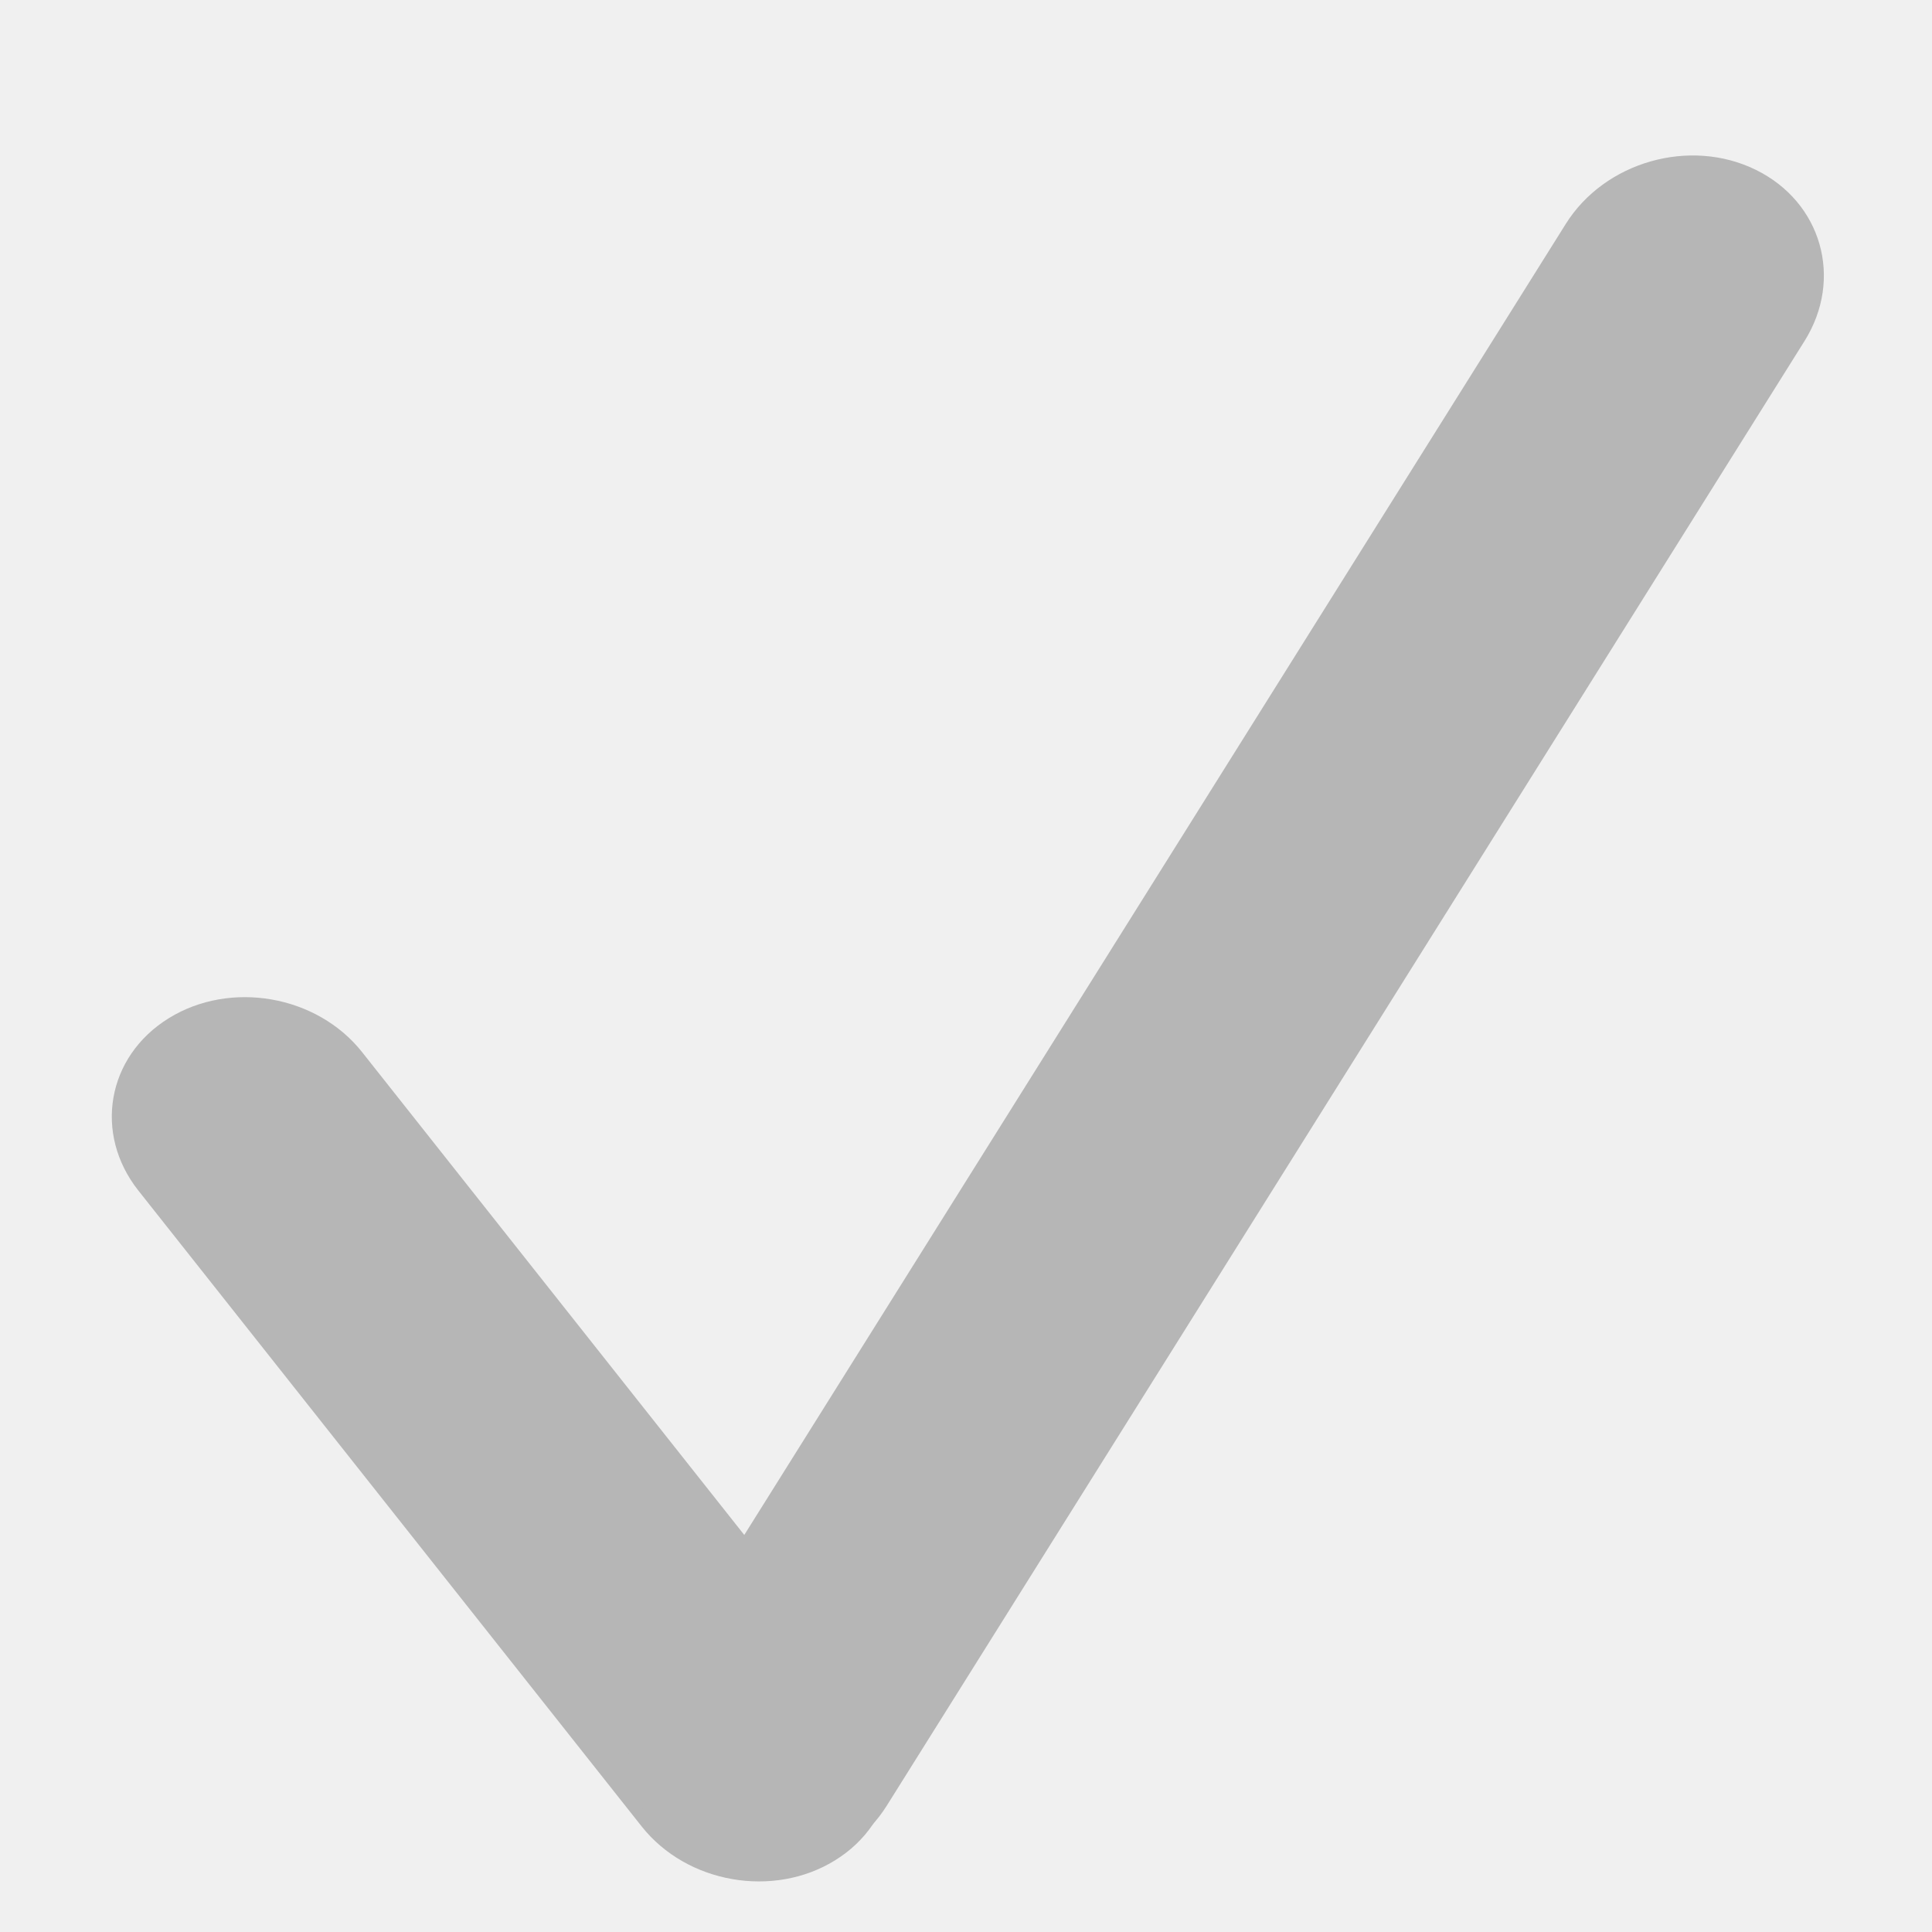
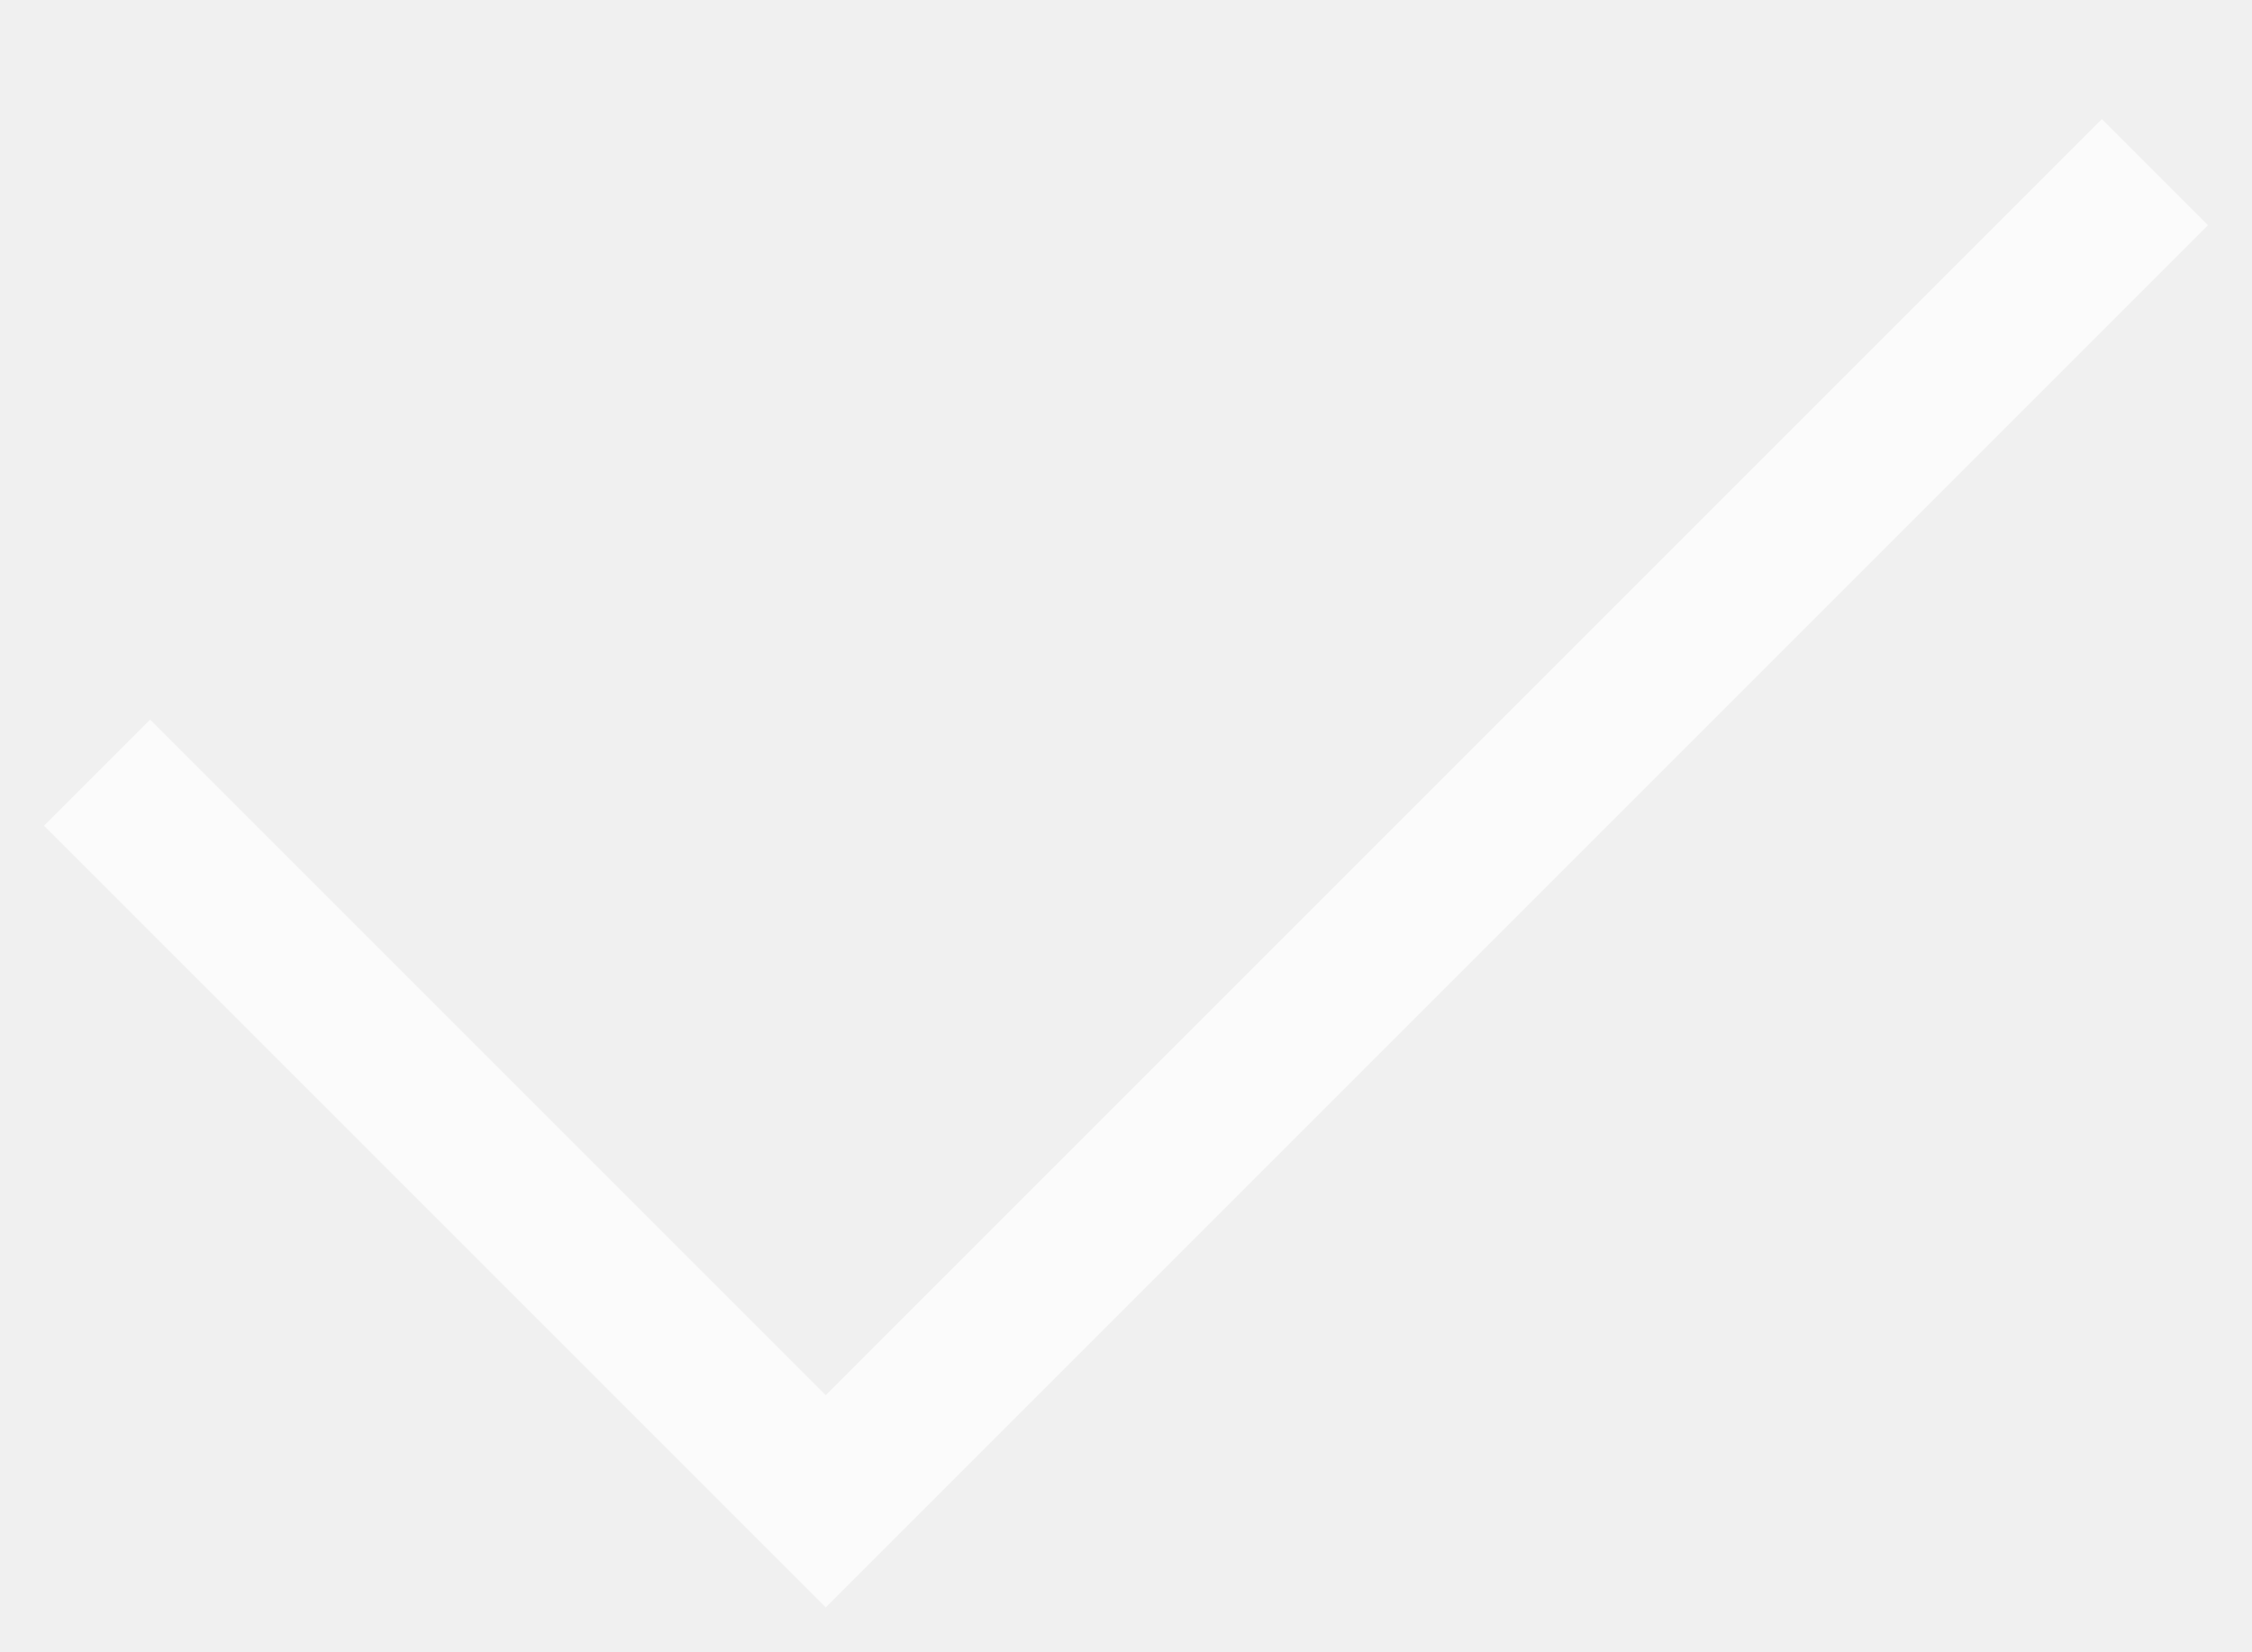
- <svg xmlns="http://www.w3.org/2000/svg" width="17" height="17" viewBox="0 0 17 17" fill="none">
-   <rect width="2.315" height="9.449" rx="1.157" transform="matrix(0.850124 -0.526584 0.620638 0.784097 0.5 9.56958)" fill="#B6B6B6" />
-   <rect width="2.34" height="17.549" rx="1.17" transform="matrix(0.897864 0.440272 -0.530976 0.847387 14.3987 0.978912)" fill="#B6B6B6" />
+ <svg xmlns="http://www.w3.org/2000/svg" width="15" height="11" viewBox="0 0 15 11" fill="none">
+   <path d="M1 5.5L5.5 10L14 1.5" stroke="white" stroke-opacity="0.7" stroke-linecap="square" />
</svg>
